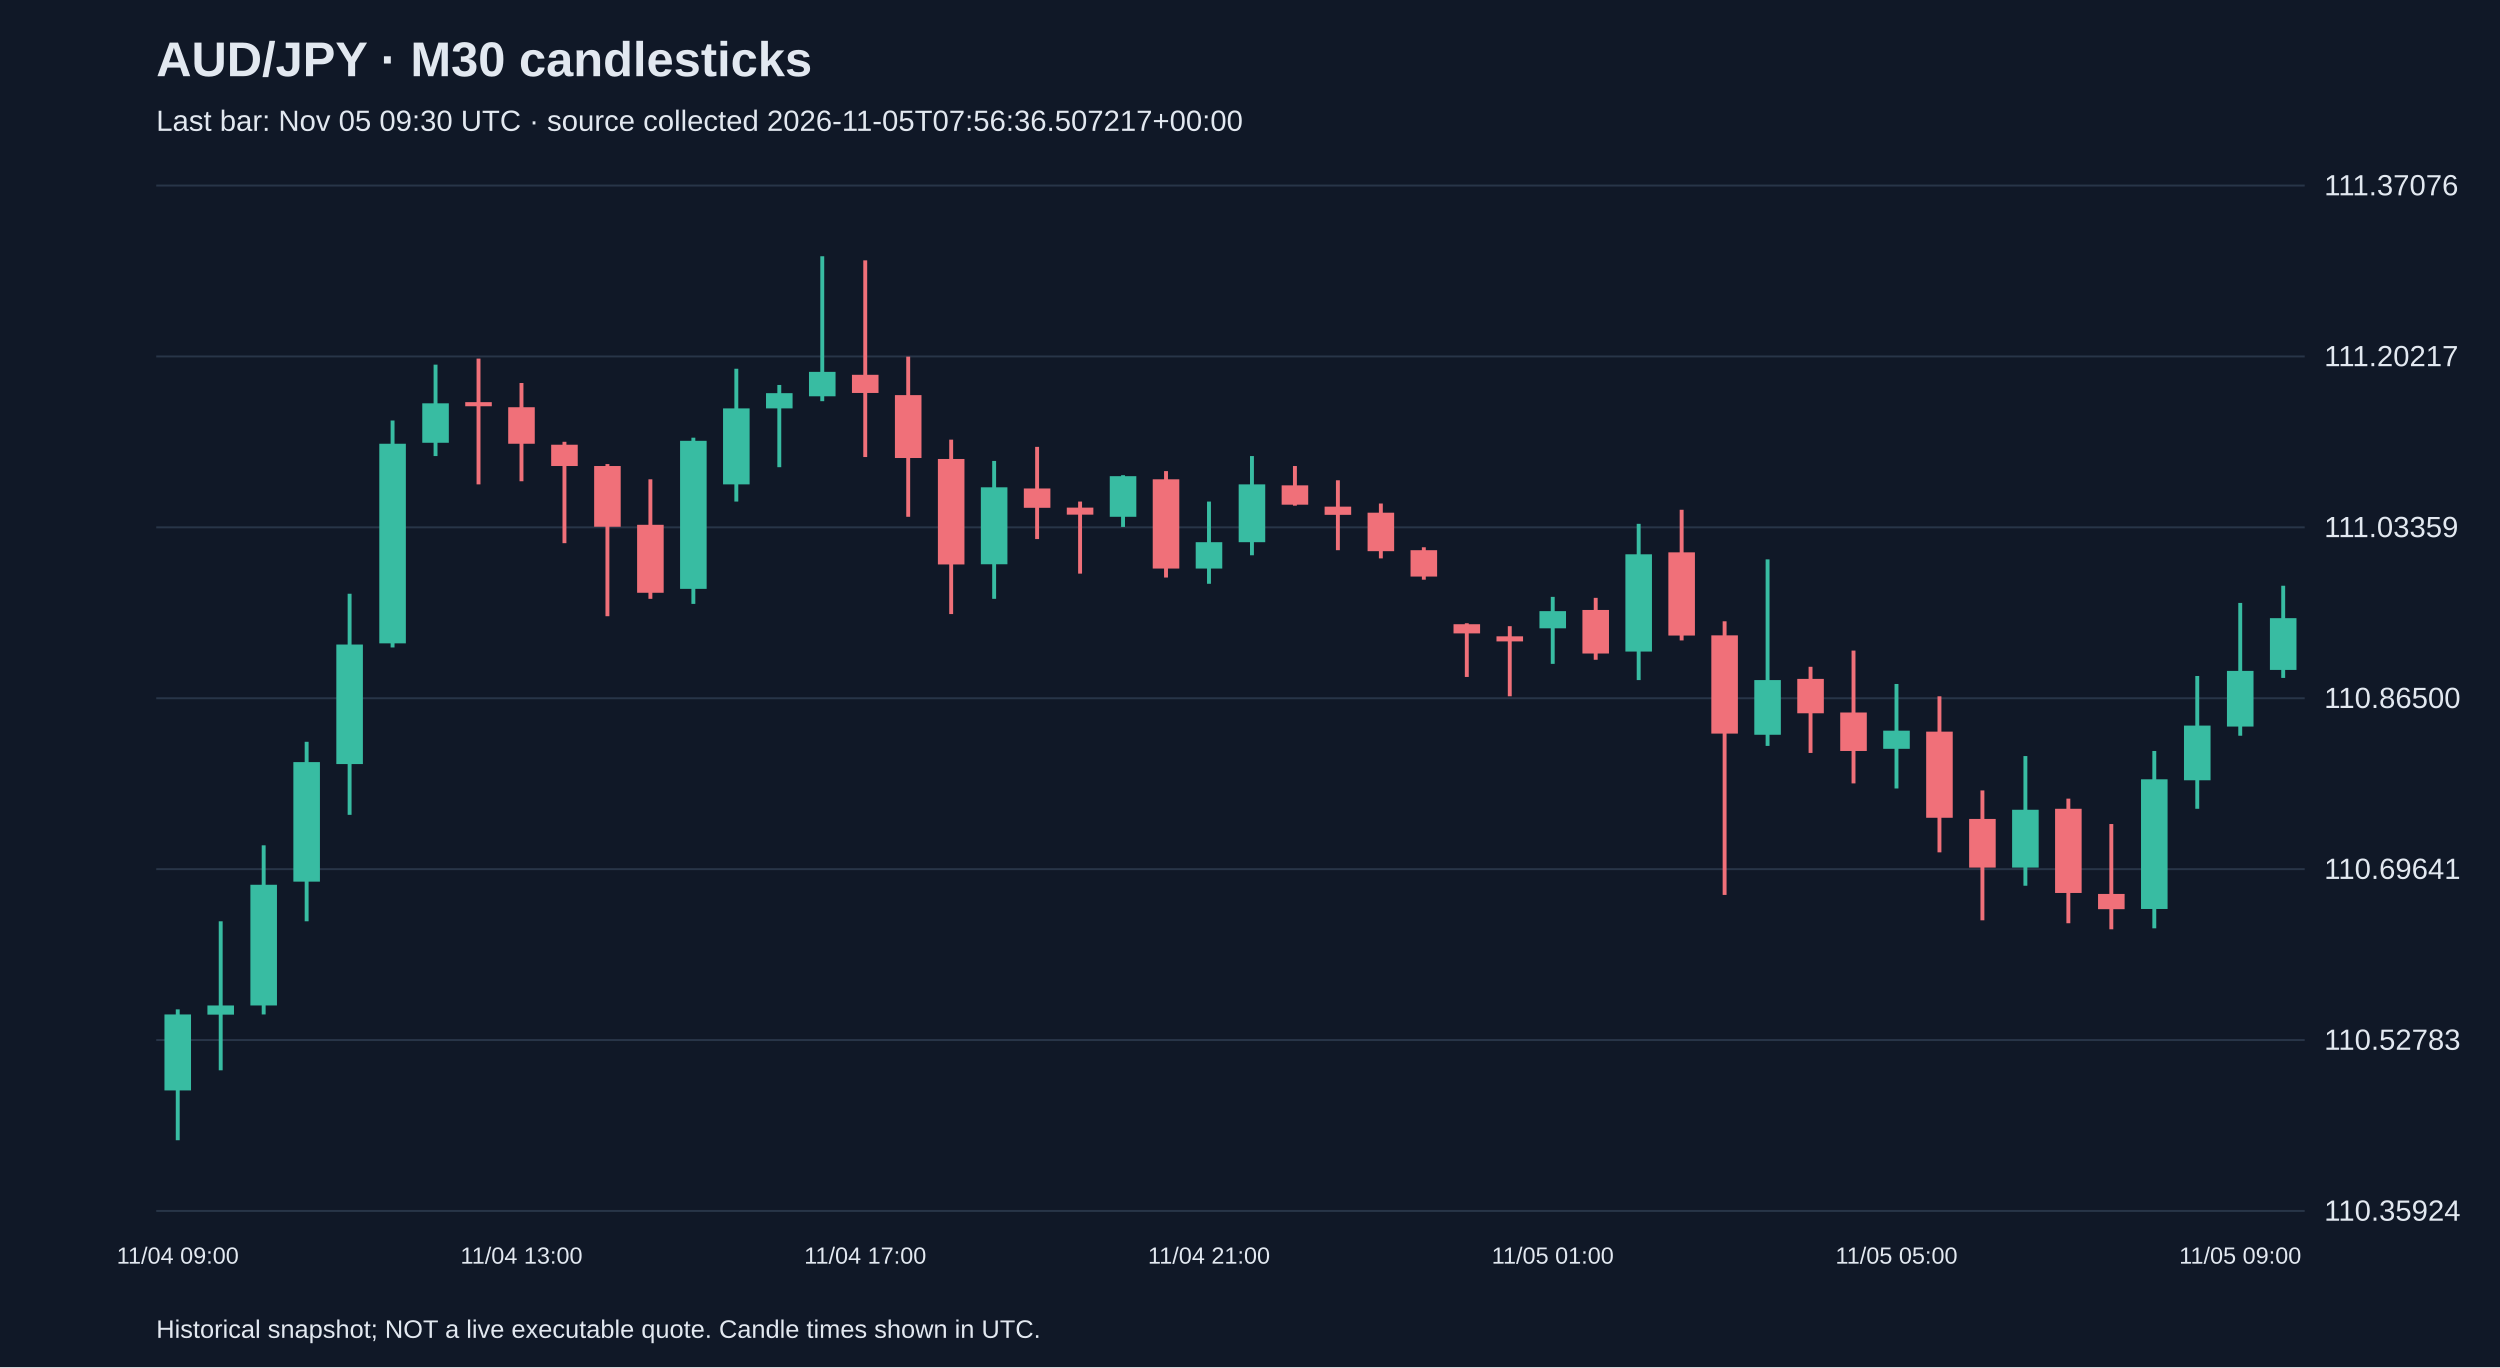
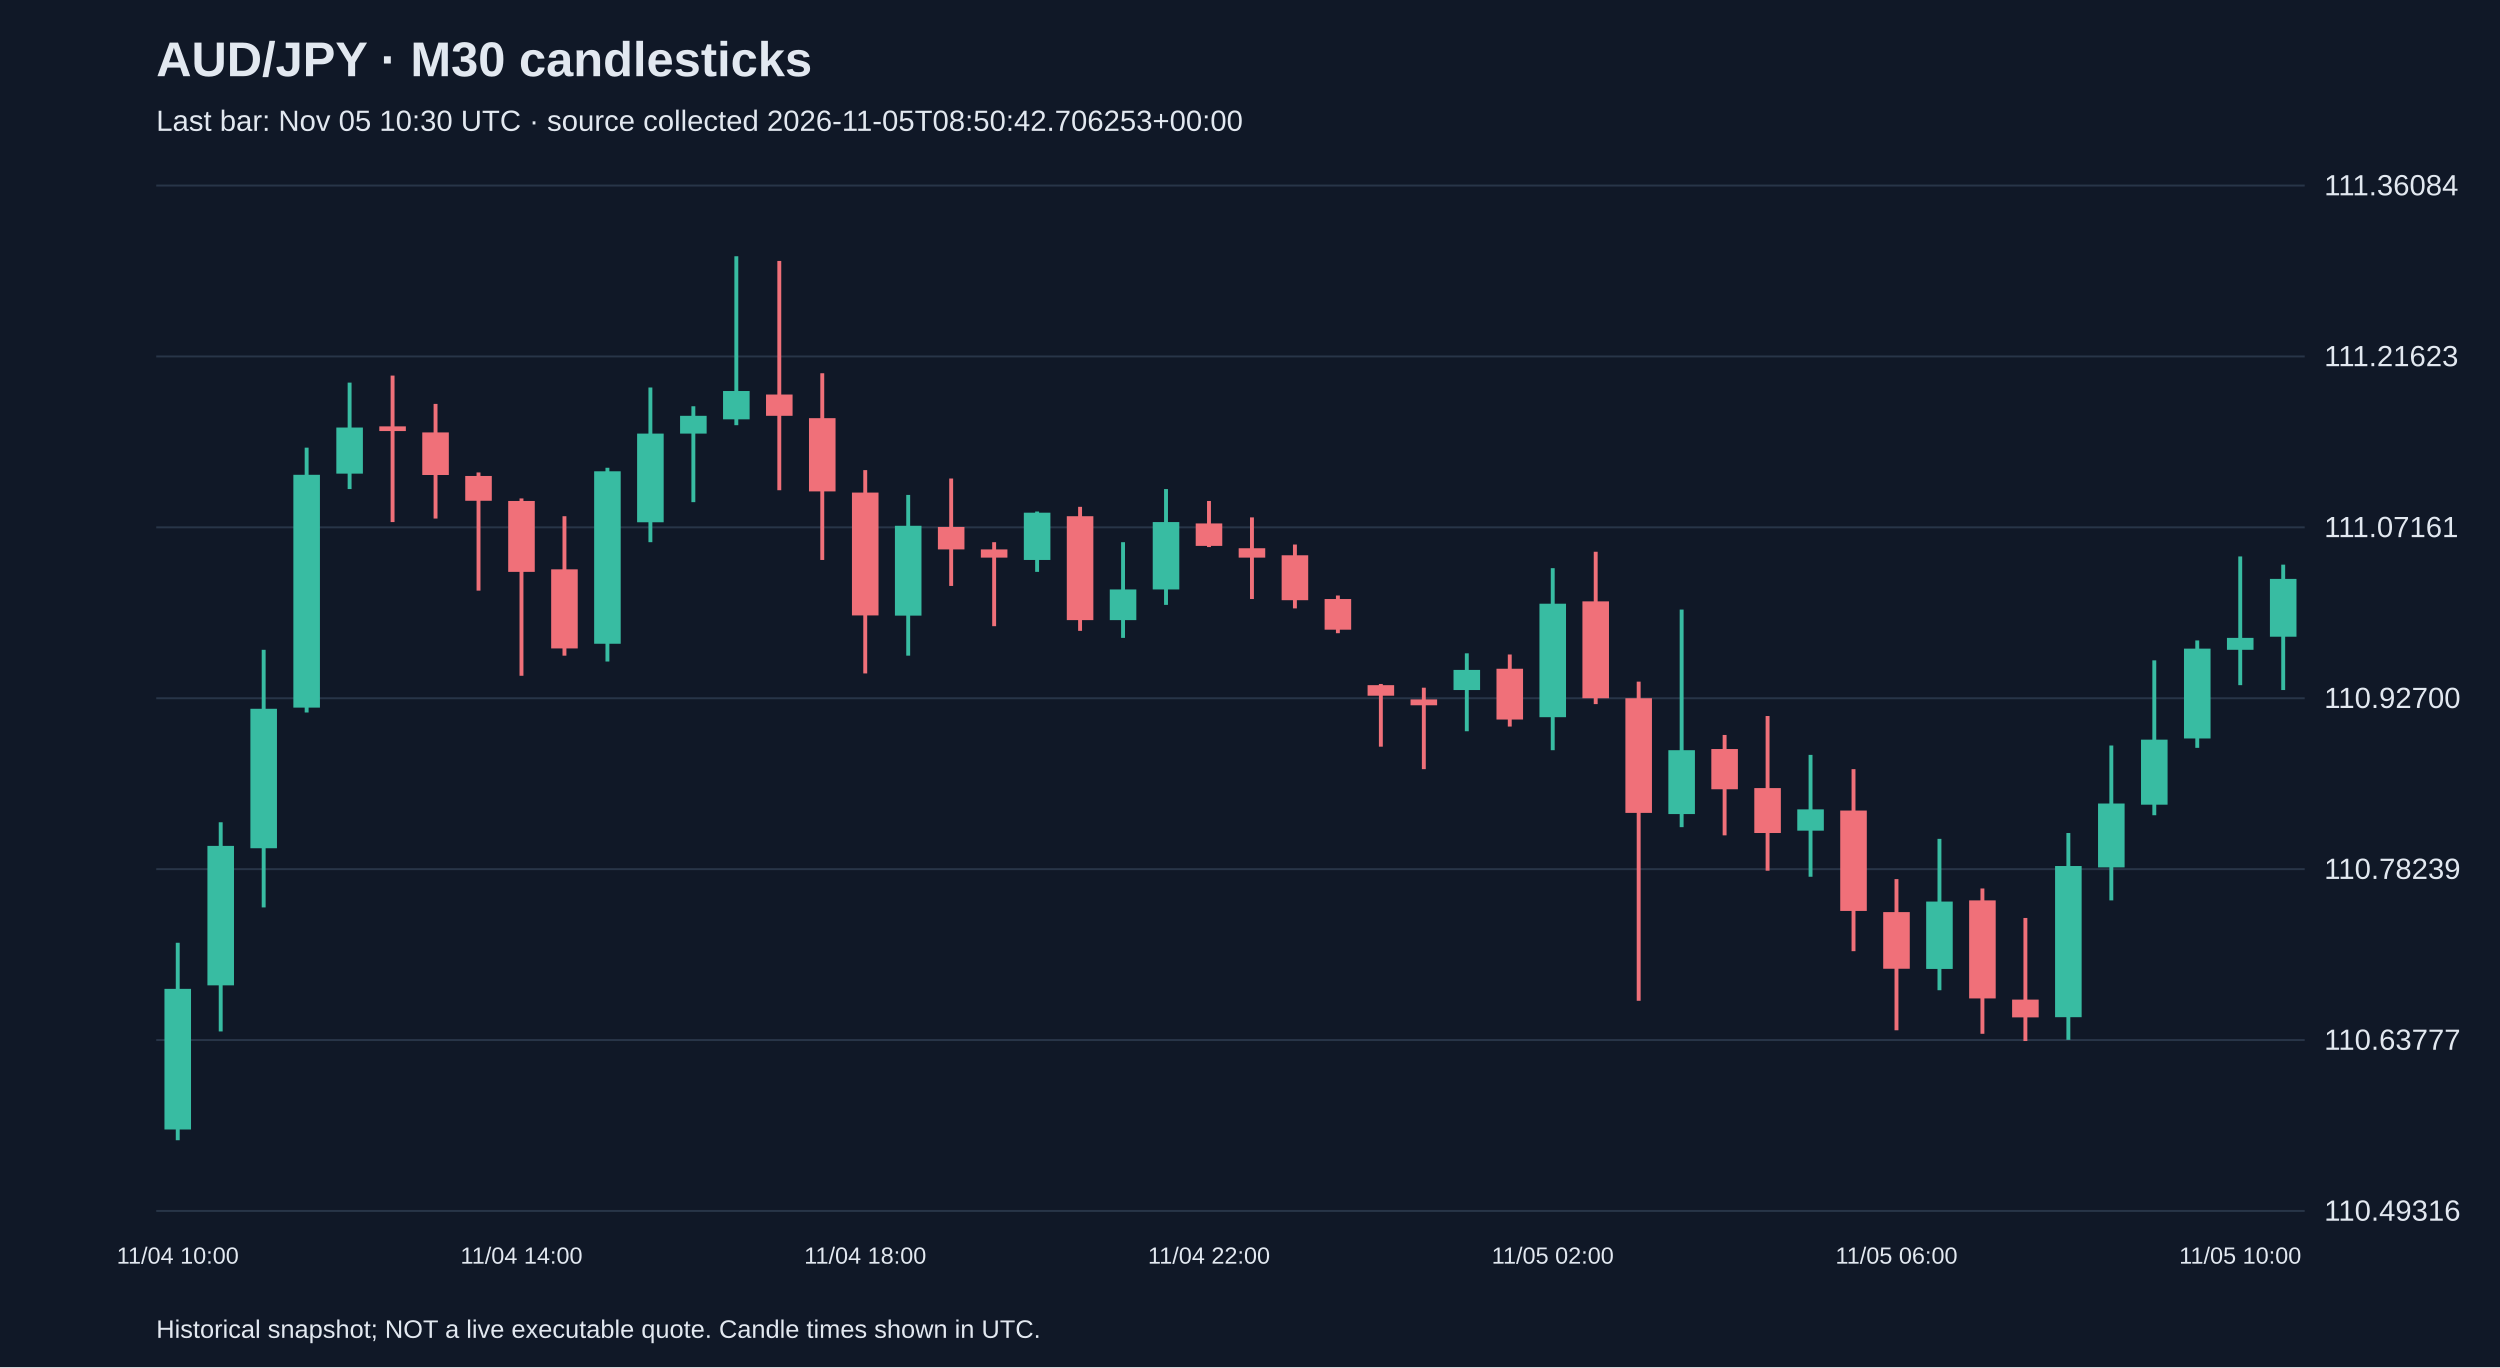
<svg xmlns="http://www.w3.org/2000/svg" viewBox="0 0 1280 700">
  <rect width="100%" height="100%" fill="#101827" />
  <style>text{font-family:Arial,sans-serif;fill:#e2e8f0}</style>
  <text x="80" y="39" font-size="25" font-weight="bold">AUD/JPY · M30 candlesticks</text>
-   <text x="80" y="67" font-size="15" fill="#a6b1c5">Last bar: Nov 05 09:30 UTC · source collected 2026-11-05T07:56:36.507217+00:00</text>
+   <text x="80" y="67" font-size="15" fill="#a6b1c5">Last bar: Nov 05 10:30 UTC · source collected 2026-11-05T08:50:42.706253+00:00</text>
  <line x1="80" y1="620.0" x2="1180" y2="620.0" stroke="#283548" />
-   <text x="1190" y="625.0" font-size="15">110.35924</text>
+   <text x="1190" y="625.0" font-size="15">110.49316</text>
  <line x1="80" y1="532.5" x2="1180" y2="532.5" stroke="#283548" />
-   <text x="1190" y="537.5" font-size="15">110.52783</text>
+   <text x="1190" y="537.5" font-size="15">110.63777</text>
  <line x1="80" y1="445.0" x2="1180" y2="445.0" stroke="#283548" />
-   <text x="1190" y="450.0" font-size="15">110.69641</text>
+   <text x="1190" y="450.0" font-size="15">110.78239</text>
  <line x1="80" y1="357.5" x2="1180" y2="357.5" stroke="#283548" />
-   <text x="1190" y="362.5" font-size="15">110.86500</text>
+   <text x="1190" y="362.5" font-size="15">110.92700</text>
  <line x1="80" y1="270.0" x2="1180" y2="270.0" stroke="#283548" />
-   <text x="1190" y="275.0" font-size="15">111.03359</text>
+   <text x="1190" y="275.0" font-size="15">111.07161</text>
  <line x1="80" y1="182.5" x2="1180" y2="182.5" stroke="#283548" />
-   <text x="1190" y="187.5" font-size="15">111.20217</text>
+   <text x="1190" y="187.5" font-size="15">111.21623</text>
  <line x1="80" y1="95.0" x2="1180" y2="95.0" stroke="#283548" />
-   <text x="1190" y="100.0" font-size="15">111.37076</text>
-   <line x1="91.0" y1="516.8" x2="91.0" y2="583.8" stroke="#38bca2" stroke-width="2" />
-   <rect x="84.2" y="519.4" width="13.6" height="38.9" fill="#38bca2" />
-   <text x="91.0" y="647" text-anchor="middle" font-size="12">11/04 09:00</text>
-   <line x1="113.0" y1="471.7" x2="113.0" y2="548.0" stroke="#38bca2" stroke-width="2" />
-   <rect x="106.2" y="514.8" width="13.6" height="4.7" fill="#38bca2" />
-   <line x1="135.0" y1="432.8" x2="135.0" y2="519.4" stroke="#38bca2" stroke-width="2" />
-   <rect x="128.2" y="453.0" width="13.6" height="61.8" fill="#38bca2" />
-   <line x1="157.0" y1="379.8" x2="157.0" y2="471.7" stroke="#38bca2" stroke-width="2" />
-   <rect x="150.2" y="390.2" width="13.6" height="61.2" fill="#38bca2" />
-   <line x1="179.0" y1="304.0" x2="179.0" y2="417.2" stroke="#38bca2" stroke-width="2" />
-   <rect x="172.2" y="330.0" width="13.6" height="61.2" fill="#38bca2" />
-   <line x1="201.0" y1="215.3" x2="201.0" y2="331.5" stroke="#38bca2" stroke-width="2" />
-   <rect x="194.2" y="227.2" width="13.6" height="102.2" fill="#38bca2" />
-   <line x1="223.0" y1="186.7" x2="223.0" y2="233.5" stroke="#38bca2" stroke-width="2" />
-   <rect x="216.2" y="206.5" width="13.6" height="20.2" fill="#38bca2" />
-   <line x1="245.0" y1="183.6" x2="245.0" y2="248.0" stroke="#f07079" stroke-width="2" />
-   <rect x="238.2" y="205.9" width="13.6" height="2.1" fill="#f07079" />
-   <line x1="267.0" y1="196.1" x2="267.0" y2="246.4" stroke="#f07079" stroke-width="2" />
-   <rect x="260.2" y="208.5" width="13.6" height="18.7" fill="#f07079" />
-   <text x="267.0" y="647" text-anchor="middle" font-size="12">11/04 13:00</text>
-   <line x1="289.0" y1="226.2" x2="289.0" y2="278.1" stroke="#f07079" stroke-width="2" />
-   <rect x="282.2" y="227.7" width="13.6" height="10.9" fill="#f07079" />
-   <line x1="311.0" y1="237.6" x2="311.0" y2="315.5" stroke="#f07079" stroke-width="2" />
-   <rect x="304.2" y="238.6" width="13.6" height="31.1" fill="#f07079" />
-   <line x1="333.0" y1="245.4" x2="333.0" y2="306.6" stroke="#f07079" stroke-width="2" />
-   <rect x="326.2" y="268.7" width="13.6" height="34.8" fill="#f07079" />
-   <line x1="355.0" y1="224.1" x2="355.0" y2="309.2" stroke="#38bca2" stroke-width="2" />
-   <rect x="348.2" y="225.7" width="13.6" height="75.8" fill="#38bca2" />
-   <line x1="377.0" y1="188.8" x2="377.0" y2="256.8" stroke="#38bca2" stroke-width="2" />
-   <rect x="370.2" y="209.1" width="13.6" height="38.9" fill="#38bca2" />
-   <line x1="399.0" y1="197.1" x2="399.0" y2="239.2" stroke="#38bca2" stroke-width="2" />
-   <rect x="392.2" y="201.3" width="13.6" height="7.8" fill="#38bca2" />
-   <line x1="421.0" y1="131.2" x2="421.0" y2="205.4" stroke="#38bca2" stroke-width="2" />
-   <rect x="414.2" y="190.4" width="13.6" height="12.5" fill="#38bca2" />
-   <line x1="443.0" y1="133.3" x2="443.0" y2="234.0" stroke="#f07079" stroke-width="2" />
-   <rect x="436.2" y="191.9" width="13.6" height="9.3" fill="#f07079" />
-   <text x="443.0" y="647" text-anchor="middle" font-size="12">11/04 17:00</text>
-   <line x1="465.0" y1="182.6" x2="465.0" y2="264.6" stroke="#f07079" stroke-width="2" />
-   <rect x="458.2" y="202.3" width="13.6" height="32.2" fill="#f07079" />
-   <line x1="487.0" y1="225.1" x2="487.0" y2="314.4" stroke="#f07079" stroke-width="2" />
-   <rect x="480.2" y="235.0" width="13.6" height="54.0" fill="#f07079" />
-   <line x1="509.0" y1="236.0" x2="509.0" y2="306.6" stroke="#38bca2" stroke-width="2" />
-   <rect x="502.2" y="249.5" width="13.6" height="39.4" fill="#38bca2" />
-   <line x1="531.0" y1="228.8" x2="531.0" y2="276.0" stroke="#f07079" stroke-width="2" />
-   <rect x="524.2" y="250.1" width="13.6" height="9.9" fill="#f07079" />
-   <line x1="553.0" y1="256.8" x2="553.0" y2="293.7" stroke="#f07079" stroke-width="2" />
-   <rect x="546.2" y="259.9" width="13.6" height="3.6" fill="#f07079" />
-   <line x1="575.0" y1="243.3" x2="575.0" y2="269.8" stroke="#38bca2" stroke-width="2" />
-   <rect x="568.2" y="243.8" width="13.6" height="20.8" fill="#38bca2" />
-   <line x1="597.0" y1="241.2" x2="597.0" y2="295.7" stroke="#f07079" stroke-width="2" />
-   <rect x="590.2" y="245.4" width="13.6" height="45.7" fill="#f07079" />
-   <line x1="619.0" y1="256.8" x2="619.0" y2="298.9" stroke="#38bca2" stroke-width="2" />
-   <rect x="612.2" y="277.6" width="13.6" height="13.5" fill="#38bca2" />
-   <text x="619.0" y="647" text-anchor="middle" font-size="12">11/04 21:00</text>
-   <line x1="641.0" y1="233.5" x2="641.0" y2="284.3" stroke="#38bca2" stroke-width="2" />
-   <rect x="634.2" y="248.0" width="13.6" height="29.6" fill="#38bca2" />
-   <line x1="663.0" y1="238.6" x2="663.0" y2="258.9" stroke="#f07079" stroke-width="2" />
-   <rect x="656.2" y="248.5" width="13.6" height="9.9" fill="#f07079" />
-   <line x1="685.0" y1="245.9" x2="685.0" y2="281.7" stroke="#f07079" stroke-width="2" />
-   <rect x="678.2" y="259.4" width="13.6" height="4.2" fill="#f07079" />
-   <line x1="707.0" y1="257.8" x2="707.0" y2="285.9" stroke="#f07079" stroke-width="2" />
-   <rect x="700.2" y="262.5" width="13.6" height="19.7" fill="#f07079" />
-   <line x1="729.0" y1="280.2" x2="729.0" y2="296.8" stroke="#f07079" stroke-width="2" />
-   <rect x="722.2" y="281.7" width="13.6" height="13.5" fill="#f07079" />
-   <line x1="751.0" y1="319.1" x2="751.0" y2="346.6" stroke="#f07079" stroke-width="2" />
-   <rect x="744.2" y="319.6" width="13.6" height="4.7" fill="#f07079" />
-   <line x1="773.0" y1="320.6" x2="773.0" y2="356.5" stroke="#f07079" stroke-width="2" />
-   <rect x="766.2" y="325.8" width="13.6" height="2.6" fill="#f07079" />
-   <line x1="795.0" y1="305.6" x2="795.0" y2="339.9" stroke="#38bca2" stroke-width="2" />
-   <rect x="788.2" y="312.9" width="13.6" height="8.8" fill="#38bca2" />
-   <text x="795.0" y="647" text-anchor="middle" font-size="12">11/05 01:00</text>
-   <line x1="817.0" y1="306.1" x2="817.0" y2="337.8" stroke="#f07079" stroke-width="2" />
-   <rect x="810.2" y="312.3" width="13.6" height="22.3" fill="#f07079" />
-   <line x1="839.0" y1="268.2" x2="839.0" y2="348.2" stroke="#38bca2" stroke-width="2" />
-   <rect x="832.2" y="283.8" width="13.6" height="49.8" fill="#38bca2" />
-   <line x1="861.0" y1="261.0" x2="861.0" y2="327.9" stroke="#f07079" stroke-width="2" />
-   <rect x="854.2" y="282.8" width="13.6" height="42.6" fill="#f07079" />
-   <line x1="883.0" y1="318.1" x2="883.0" y2="458.2" stroke="#f07079" stroke-width="2" />
-   <rect x="876.2" y="325.3" width="13.6" height="50.3" fill="#f07079" />
-   <line x1="905.0" y1="286.4" x2="905.0" y2="381.9" stroke="#38bca2" stroke-width="2" />
-   <rect x="898.2" y="348.2" width="13.6" height="28.0" fill="#38bca2" />
-   <line x1="927.0" y1="341.4" x2="927.0" y2="385.5" stroke="#f07079" stroke-width="2" />
-   <rect x="920.2" y="347.6" width="13.6" height="17.6" fill="#f07079" />
-   <line x1="949.0" y1="333.1" x2="949.0" y2="401.1" stroke="#f07079" stroke-width="2" />
-   <rect x="942.2" y="364.8" width="13.6" height="19.7" fill="#f07079" />
-   <line x1="971.0" y1="350.2" x2="971.0" y2="403.7" stroke="#38bca2" stroke-width="2" />
-   <rect x="964.2" y="374.1" width="13.6" height="9.3" fill="#38bca2" />
-   <text x="971.0" y="647" text-anchor="middle" font-size="12">11/05 05:00</text>
-   <line x1="993.0" y1="356.5" x2="993.0" y2="436.4" stroke="#f07079" stroke-width="2" />
-   <rect x="986.2" y="374.6" width="13.6" height="44.1" fill="#f07079" />
-   <line x1="1015.0" y1="404.7" x2="1015.0" y2="471.2" stroke="#f07079" stroke-width="2" />
-   <rect x="1008.2" y="419.3" width="13.6" height="24.9" fill="#f07079" />
-   <line x1="1037.0" y1="387.1" x2="1037.0" y2="453.5" stroke="#38bca2" stroke-width="2" />
-   <rect x="1030.2" y="414.6" width="13.6" height="29.6" fill="#38bca2" />
-   <line x1="1059.0" y1="408.9" x2="1059.0" y2="472.7" stroke="#f07079" stroke-width="2" />
-   <rect x="1052.2" y="414.1" width="13.6" height="43.1" fill="#f07079" />
-   <line x1="1081.0" y1="421.9" x2="1081.0" y2="475.8" stroke="#f07079" stroke-width="2" />
-   <rect x="1074.2" y="457.7" width="13.6" height="7.8" fill="#f07079" />
-   <line x1="1103.0" y1="384.5" x2="1103.0" y2="475.3" stroke="#38bca2" stroke-width="2" />
-   <rect x="1096.2" y="399.0" width="13.6" height="66.4" fill="#38bca2" />
-   <line x1="1125.0" y1="346.1" x2="1125.0" y2="414.1" stroke="#38bca2" stroke-width="2" />
-   <rect x="1118.2" y="371.5" width="13.6" height="28.0" fill="#38bca2" />
-   <line x1="1147.0" y1="308.7" x2="1147.0" y2="376.7" stroke="#38bca2" stroke-width="2" />
-   <rect x="1140.2" y="343.5" width="13.6" height="28.5" fill="#38bca2" />
-   <text x="1147.0" y="647" text-anchor="middle" font-size="12">11/05 09:00</text>
-   <line x1="1169.0" y1="299.9" x2="1169.0" y2="347.1" stroke="#38bca2" stroke-width="2" />
-   <rect x="1162.2" y="316.5" width="13.6" height="26.5" fill="#38bca2" />
+   <text x="1190" y="100.0" font-size="15">111.36084</text>
+   <line x1="91.0" y1="482.7" x2="91.0" y2="583.8" stroke="#38bca2" stroke-width="2" />
+   <rect x="84.2" y="506.3" width="13.6" height="72.0" fill="#38bca2" />
+   <text x="91.0" y="647" text-anchor="middle" font-size="12">11/04 10:00</text>
+   <line x1="113.0" y1="421.0" x2="113.0" y2="528.1" stroke="#38bca2" stroke-width="2" />
+   <rect x="106.2" y="433.1" width="13.6" height="71.4" fill="#38bca2" />
+   <line x1="135.0" y1="332.7" x2="135.0" y2="464.6" stroke="#38bca2" stroke-width="2" />
+   <rect x="128.2" y="362.9" width="13.6" height="71.4" fill="#38bca2" />
+   <line x1="157.0" y1="229.2" x2="157.0" y2="364.8" stroke="#38bca2" stroke-width="2" />
+   <rect x="150.2" y="243.1" width="13.6" height="119.2" fill="#38bca2" />
+   <line x1="179.0" y1="195.9" x2="179.0" y2="250.4" stroke="#38bca2" stroke-width="2" />
+   <rect x="172.2" y="218.9" width="13.6" height="23.6" fill="#38bca2" />
+   <line x1="201.0" y1="192.3" x2="201.0" y2="267.3" stroke="#f07079" stroke-width="2" />
+   <rect x="194.2" y="218.3" width="13.6" height="2.4" fill="#f07079" />
+   <line x1="223.0" y1="206.8" x2="223.0" y2="265.5" stroke="#f07079" stroke-width="2" />
+   <rect x="216.2" y="221.4" width="13.6" height="21.8" fill="#f07079" />
+   <line x1="245.0" y1="241.9" x2="245.0" y2="302.4" stroke="#f07079" stroke-width="2" />
+   <rect x="238.2" y="243.7" width="13.6" height="12.7" fill="#f07079" />
+   <line x1="267.0" y1="255.2" x2="267.0" y2="346.0" stroke="#f07079" stroke-width="2" />
+   <rect x="260.2" y="256.5" width="13.6" height="36.3" fill="#f07079" />
+   <text x="267.0" y="647" text-anchor="middle" font-size="12">11/04 14:00</text>
+   <line x1="289.0" y1="264.3" x2="289.0" y2="335.7" stroke="#f07079" stroke-width="2" />
+   <rect x="282.2" y="291.5" width="13.6" height="40.5" fill="#f07079" />
+   <line x1="311.0" y1="239.5" x2="311.0" y2="338.7" stroke="#38bca2" stroke-width="2" />
+   <rect x="304.2" y="241.3" width="13.6" height="88.3" fill="#38bca2" />
+   <line x1="333.0" y1="198.4" x2="333.0" y2="277.6" stroke="#38bca2" stroke-width="2" />
+   <rect x="326.2" y="222.0" width="13.6" height="45.4" fill="#38bca2" />
+   <line x1="355.0" y1="208.0" x2="355.0" y2="257.1" stroke="#38bca2" stroke-width="2" />
+   <rect x="348.2" y="212.9" width="13.6" height="9.1" fill="#38bca2" />
+   <line x1="377.0" y1="131.2" x2="377.0" y2="217.7" stroke="#38bca2" stroke-width="2" />
+   <rect x="370.2" y="200.2" width="13.6" height="14.5" fill="#38bca2" />
+   <line x1="399.0" y1="133.6" x2="399.0" y2="251.0" stroke="#f07079" stroke-width="2" />
+   <rect x="392.2" y="202.0" width="13.6" height="10.9" fill="#f07079" />
+   <line x1="421.0" y1="191.1" x2="421.0" y2="286.7" stroke="#f07079" stroke-width="2" />
+   <rect x="414.2" y="214.1" width="13.6" height="37.5" fill="#f07079" />
+   <line x1="443.0" y1="240.7" x2="443.0" y2="344.8" stroke="#f07079" stroke-width="2" />
+   <rect x="436.2" y="252.2" width="13.6" height="62.9" fill="#f07079" />
+   <text x="443.0" y="647" text-anchor="middle" font-size="12">11/04 18:00</text>
+   <line x1="465.0" y1="253.4" x2="465.0" y2="335.7" stroke="#38bca2" stroke-width="2" />
+   <rect x="458.2" y="269.2" width="13.6" height="46.0" fill="#38bca2" />
+   <line x1="487.0" y1="245.0" x2="487.0" y2="300.0" stroke="#f07079" stroke-width="2" />
+   <rect x="480.2" y="269.8" width="13.6" height="11.5" fill="#f07079" />
+   <line x1="509.0" y1="277.6" x2="509.0" y2="320.6" stroke="#f07079" stroke-width="2" />
+   <rect x="502.2" y="281.3" width="13.6" height="4.2" fill="#f07079" />
+   <line x1="531.0" y1="261.9" x2="531.0" y2="292.8" stroke="#38bca2" stroke-width="2" />
+   <rect x="524.2" y="262.5" width="13.6" height="24.2" fill="#38bca2" />
+   <line x1="553.0" y1="259.5" x2="553.0" y2="323.0" stroke="#f07079" stroke-width="2" />
+   <rect x="546.2" y="264.3" width="13.6" height="53.2" fill="#f07079" />
+   <line x1="575.0" y1="277.6" x2="575.0" y2="326.6" stroke="#38bca2" stroke-width="2" />
+   <rect x="568.2" y="301.8" width="13.6" height="15.7" fill="#38bca2" />
+   <line x1="597.0" y1="250.4" x2="597.0" y2="309.7" stroke="#38bca2" stroke-width="2" />
+   <rect x="590.2" y="267.3" width="13.6" height="34.5" fill="#38bca2" />
+   <line x1="619.0" y1="256.5" x2="619.0" y2="280.1" stroke="#f07079" stroke-width="2" />
+   <rect x="612.2" y="268.0" width="13.6" height="11.5" fill="#f07079" />
+   <text x="619.0" y="647" text-anchor="middle" font-size="12">11/04 22:00</text>
+   <line x1="641.0" y1="264.9" x2="641.0" y2="306.7" stroke="#f07079" stroke-width="2" />
+   <rect x="634.2" y="280.7" width="13.6" height="4.8" fill="#f07079" />
+   <line x1="663.0" y1="278.8" x2="663.0" y2="311.5" stroke="#f07079" stroke-width="2" />
+   <rect x="656.2" y="284.3" width="13.6" height="23.0" fill="#f07079" />
+   <line x1="685.0" y1="304.9" x2="685.0" y2="324.2" stroke="#f07079" stroke-width="2" />
+   <rect x="678.2" y="306.7" width="13.6" height="15.7" fill="#f07079" />
+   <line x1="707.0" y1="350.2" x2="707.0" y2="382.3" stroke="#f07079" stroke-width="2" />
+   <rect x="700.2" y="350.8" width="13.6" height="5.4" fill="#f07079" />
+   <line x1="729.0" y1="352.1" x2="729.0" y2="393.8" stroke="#f07079" stroke-width="2" />
+   <rect x="722.2" y="358.1" width="13.6" height="3.0" fill="#f07079" />
+   <line x1="751.0" y1="334.5" x2="751.0" y2="374.4" stroke="#38bca2" stroke-width="2" />
+   <rect x="744.2" y="343.0" width="13.6" height="10.3" fill="#38bca2" />
+   <line x1="773.0" y1="335.1" x2="773.0" y2="372.0" stroke="#f07079" stroke-width="2" />
+   <rect x="766.2" y="342.4" width="13.6" height="26.0" fill="#f07079" />
+   <line x1="795.0" y1="290.9" x2="795.0" y2="384.1" stroke="#38bca2" stroke-width="2" />
+   <rect x="788.2" y="309.1" width="13.6" height="58.1" fill="#38bca2" />
+   <text x="795.0" y="647" text-anchor="middle" font-size="12">11/05 02:00</text>
+   <line x1="817.0" y1="282.5" x2="817.0" y2="360.5" stroke="#f07079" stroke-width="2" />
+   <rect x="810.2" y="307.9" width="13.6" height="49.6" fill="#f07079" />
+   <line x1="839.0" y1="349.0" x2="839.0" y2="512.4" stroke="#f07079" stroke-width="2" />
+   <rect x="832.2" y="357.5" width="13.6" height="58.7" fill="#f07079" />
+   <line x1="861.0" y1="312.1" x2="861.0" y2="423.5" stroke="#38bca2" stroke-width="2" />
+   <rect x="854.2" y="384.1" width="13.6" height="32.7" fill="#38bca2" />
+   <line x1="883.0" y1="376.3" x2="883.0" y2="427.7" stroke="#f07079" stroke-width="2" />
+   <rect x="876.2" y="383.5" width="13.6" height="20.6" fill="#f07079" />
+   <line x1="905.0" y1="366.6" x2="905.0" y2="445.8" stroke="#f07079" stroke-width="2" />
+   <rect x="898.2" y="403.5" width="13.6" height="23.0" fill="#f07079" />
+   <line x1="927.0" y1="386.5" x2="927.0" y2="448.9" stroke="#38bca2" stroke-width="2" />
+   <rect x="920.2" y="414.4" width="13.6" height="10.9" fill="#38bca2" />
+   <line x1="949.0" y1="393.8" x2="949.0" y2="487.0" stroke="#f07079" stroke-width="2" />
+   <rect x="942.2" y="415.0" width="13.6" height="51.4" fill="#f07079" />
+   <line x1="971.0" y1="450.1" x2="971.0" y2="527.5" stroke="#f07079" stroke-width="2" />
+   <rect x="964.2" y="467.0" width="13.6" height="29.0" fill="#f07079" />
+   <text x="971.0" y="647" text-anchor="middle" font-size="12">11/05 06:00</text>
+   <line x1="993.0" y1="429.5" x2="993.0" y2="507.0" stroke="#38bca2" stroke-width="2" />
+   <rect x="986.2" y="461.6" width="13.6" height="34.5" fill="#38bca2" />
+   <line x1="1015.0" y1="454.9" x2="1015.0" y2="529.3" stroke="#f07079" stroke-width="2" />
+   <rect x="1008.2" y="461.0" width="13.6" height="50.2" fill="#f07079" />
+   <line x1="1037.0" y1="470.0" x2="1037.0" y2="533.0" stroke="#f07079" stroke-width="2" />
+   <rect x="1030.2" y="511.8" width="13.6" height="9.1" fill="#f07079" />
+   <line x1="1059.0" y1="426.5" x2="1059.0" y2="532.4" stroke="#38bca2" stroke-width="2" />
+   <rect x="1052.2" y="443.4" width="13.6" height="77.4" fill="#38bca2" />
+   <line x1="1081.0" y1="381.7" x2="1081.0" y2="461.0" stroke="#38bca2" stroke-width="2" />
+   <rect x="1074.2" y="411.4" width="13.6" height="32.7" fill="#38bca2" />
+   <line x1="1103.0" y1="338.1" x2="1103.0" y2="417.4" stroke="#38bca2" stroke-width="2" />
+   <rect x="1096.2" y="378.7" width="13.6" height="33.3" fill="#38bca2" />
+   <line x1="1125.0" y1="327.9" x2="1125.0" y2="382.9" stroke="#38bca2" stroke-width="2" />
+   <rect x="1118.2" y="332.1" width="13.6" height="46.0" fill="#38bca2" />
+   <line x1="1147.0" y1="284.9" x2="1147.0" y2="350.8" stroke="#38bca2" stroke-width="2" />
+   <rect x="1140.2" y="326.6" width="13.6" height="6.1" fill="#38bca2" />
+   <text x="1147.0" y="647" text-anchor="middle" font-size="12">11/05 10:00</text>
+   <line x1="1169.0" y1="289.1" x2="1169.0" y2="353.3" stroke="#38bca2" stroke-width="2" />
+   <rect x="1162.2" y="296.4" width="13.6" height="29.6" fill="#38bca2" />
  <text x="80" y="685" font-size="13">Historical snapshot; NOT a live executable quote. Candle times shown in UTC.</text>
</svg>
